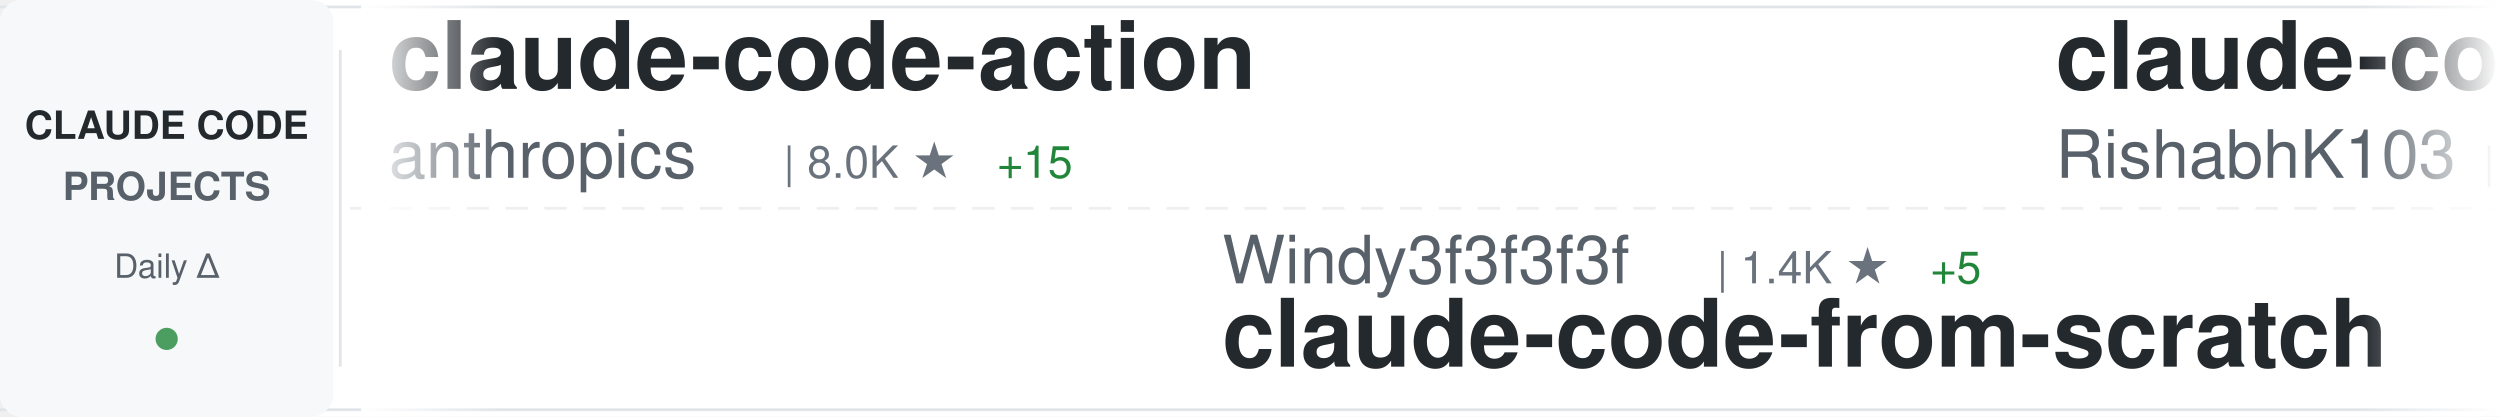
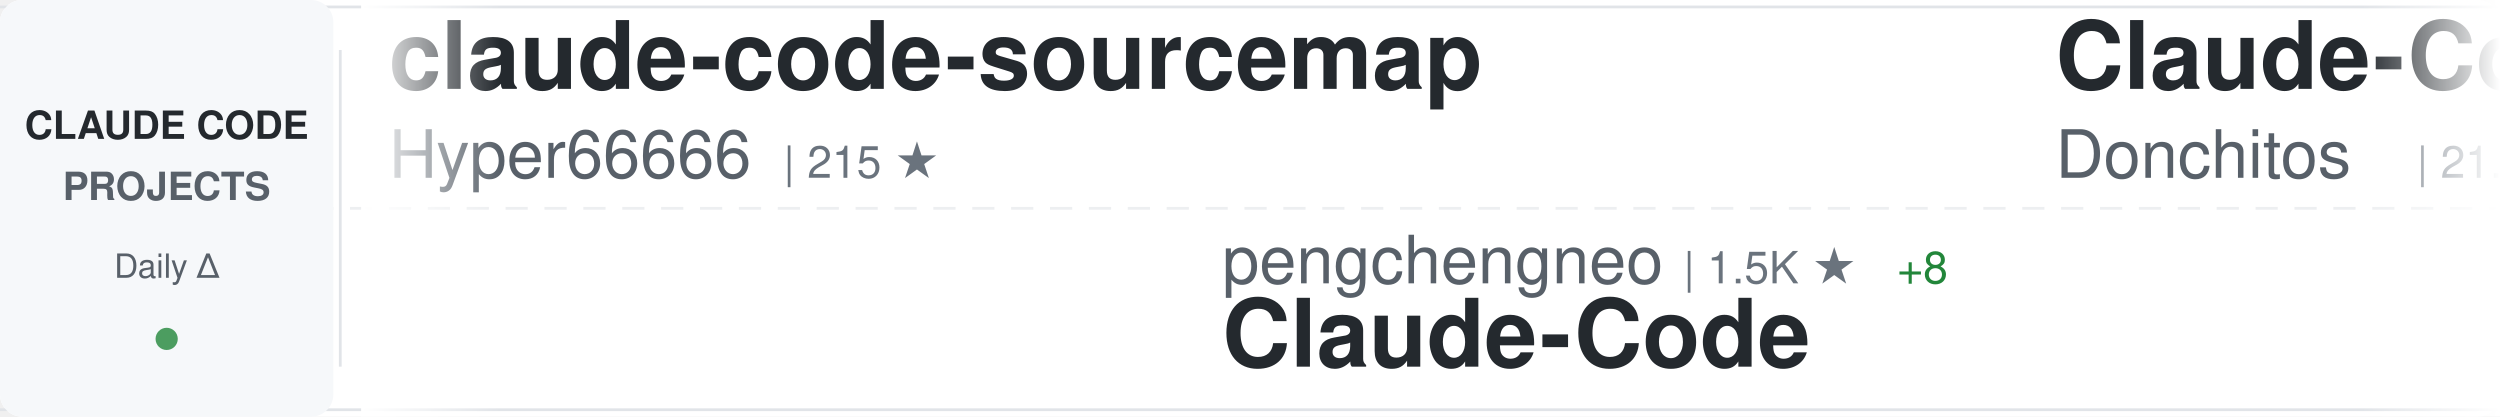
<svg xmlns="http://www.w3.org/2000/svg" width="900" height="150">
  <defs>
    <linearGradient id="awesomeLeftFade" x1="0%" y1="0%" x2="100%" y2="0%">
      <stop offset="0%" style="stop-color:#ffffff;stop-opacity:1" />
      <stop offset="100%" style="stop-color:#ffffff;stop-opacity:0" />
    </linearGradient>
    <linearGradient id="awesomeRightFade" x1="0%" y1="0%" x2="100%" y2="0%">
      <stop offset="0%" style="stop-color:#ffffff;stop-opacity:0" />
      <stop offset="100%" style="stop-color:#ffffff;stop-opacity:1" />
    </linearGradient>
  </defs>
  <rect width="900" height="150" fill="#ffffff" rx="8" />
  <rect x="0" y="2" width="900" height="1" fill="#e1e4e8" />
  <rect x="0" y="147" width="900" height="1" fill="#e1e4e8" />
  <line x1="0" y1="75" x2="900" y2="75" stroke="#e1e4e8" stroke-width="1" stroke-dasharray="8 6" opacity="0.6" />
  <rect x="0" y="0" width="120" height="150" fill="#f6f8fa" rx="8" />
  <text x="60" y="50" font-family="-apple-system, BlinkMacSystemFont, 'Segoe UI', Helvetica, Arial, sans-serif" font-size="14" font-weight="600" fill="#24292e" text-anchor="middle">CLAUDE CODE</text>
  <text x="60" y="72" font-family="-apple-system, BlinkMacSystemFont, 'Segoe UI', Helvetica, Arial, sans-serif" font-size="14" font-weight="600" fill="#586069" text-anchor="middle">PROJECTS</text>
  <text x="60" y="100" font-family="-apple-system, BlinkMacSystemFont, 'Segoe UI', Helvetica, Arial, sans-serif" font-size="12" font-weight="500" fill="#586069" text-anchor="middle">Daily Δ</text>
  <circle cx="60" cy="122" r="4" fill="#22863a" opacity="0.8" />
  <rect x="122" y="18" width="1" height="114" fill="#e1e4e8" />
  <clipPath id="awesomeTickerClip">
    <rect x="130" y="0" width="770" height="150" />
  </clipPath>
  <g clip-path="url(#awesomeTickerClip)">
    <g id="awesomeTickerItems">
      <animateTransform attributeName="transform" attributeType="XML" type="translate" from="0 0" to="-3000 0" dur="54s" repeatCount="indefinite" />
      <g transform="translate(0, 0)">
-         <text x="140" y="32" font-family="-apple-system, BlinkMacSystemFont, 'Segoe UI', Helvetica, Arial, sans-serif" font-size="34" font-weight="600" fill="#24292e">claude-code-action</text>
-         <text x="140" y="64" font-family="-apple-system, BlinkMacSystemFont, 'Segoe UI', Helvetica, Arial, sans-serif" font-size="24" font-weight="400" fill="#586069">anthropics</text>
-         <text x="282" y="64" font-family="-apple-system, BlinkMacSystemFont, 'Segoe UI', Helvetica, Arial, sans-serif" font-size="16" font-weight="500" fill="#6a737d">| 8.0K ★</text>
-         <text x="359" y="64" font-family="-apple-system, BlinkMacSystemFont, 'Segoe UI', Helvetica, Arial, sans-serif" font-size="16" font-weight="500" fill="#22863a"> +15</text>
+         <text x="140" y="32" font-family="-apple-system, BlinkMacSystemFont, 'Segoe UI', Helvetica, Arial, sans-serif" font-size="34" font-weight="600" fill="#24292e">claude-code-sourcemap</text>
+         <text x="140" y="64" font-family="-apple-system, BlinkMacSystemFont, 'Segoe UI', Helvetica, Arial, sans-serif" font-size="24" font-weight="400" fill="#586069">Hyper66666</text>
+         <text x="282" y="64" font-family="-apple-system, BlinkMacSystemFont, 'Segoe UI', Helvetica, Arial, sans-serif" font-size="16" font-weight="500" fill="#6a737d">| 215 ★</text>
      </g>
      <g transform="translate(300, 0)">
-         <text x="140" y="102" font-family="-apple-system, BlinkMacSystemFont, 'Segoe UI', Helvetica, Arial, sans-serif" font-size="24" font-weight="400" fill="#586069">Windy3f3f3f3f</text>
-         <text x="318" y="102" font-family="-apple-system, BlinkMacSystemFont, 'Segoe UI', Helvetica, Arial, sans-serif" font-size="16" font-weight="500" fill="#6a737d">| 1.4K ★</text>
-         <text x="395" y="102" font-family="-apple-system, BlinkMacSystemFont, 'Segoe UI', Helvetica, Arial, sans-serif" font-size="16" font-weight="500" fill="#22863a"> +5</text>
-         <text x="140" y="132" font-family="-apple-system, BlinkMacSystemFont, 'Segoe UI', Helvetica, Arial, sans-serif" font-size="34" font-weight="600" fill="#24292e">claude-code-from-scratch</text>
+         <text x="140" y="102" font-family="-apple-system, BlinkMacSystemFont, 'Segoe UI', Helvetica, Arial, sans-serif" font-size="24" font-weight="400" fill="#586069">pengchengneo</text>
+         <text x="306" y="102" font-family="-apple-system, BlinkMacSystemFont, 'Segoe UI', Helvetica, Arial, sans-serif" font-size="16" font-weight="500" fill="#6a737d">| 1.5K ★</text>
+         <text x="383" y="102" font-family="-apple-system, BlinkMacSystemFont, 'Segoe UI', Helvetica, Arial, sans-serif" font-size="16" font-weight="500" fill="#22863a"> +8</text>
+         <text x="140" y="132" font-family="-apple-system, BlinkMacSystemFont, 'Segoe UI', Helvetica, Arial, sans-serif" font-size="34" font-weight="600" fill="#24292e">Claude-Code</text>
      </g>
      <g transform="translate(600, 0)">
-         <text x="140" y="32" font-family="-apple-system, BlinkMacSystemFont, 'Segoe UI', Helvetica, Arial, sans-serif" font-size="34" font-weight="600" fill="#24292e">claude-code</text>
-         <text x="140" y="64" font-family="-apple-system, BlinkMacSystemFont, 'Segoe UI', Helvetica, Arial, sans-serif" font-size="24" font-weight="400" fill="#586069">RishabhK103</text>
-         <text x="294" y="64" font-family="-apple-system, BlinkMacSystemFont, 'Segoe UI', Helvetica, Arial, sans-serif" font-size="16" font-weight="500" fill="#6a737d">| 89 ★</text>
+         <text x="140" y="32" font-family="-apple-system, BlinkMacSystemFont, 'Segoe UI', Helvetica, Arial, sans-serif" font-size="34" font-weight="600" fill="#24292e">Claude-Code-Game-Studios</text>
+         <text x="140" y="64" font-family="-apple-system, BlinkMacSystemFont, 'Segoe UI', Helvetica, Arial, sans-serif" font-size="24" font-weight="400" fill="#586069">Donchitos</text>
+         <text x="270" y="64" font-family="-apple-system, BlinkMacSystemFont, 'Segoe UI', Helvetica, Arial, sans-serif" font-size="16" font-weight="500" fill="#6a737d">| 21.4K ★</text>
+         <text x="356" y="64" font-family="-apple-system, BlinkMacSystemFont, 'Segoe UI', Helvetica, Arial, sans-serif" font-size="16" font-weight="500" fill="#22863a"> +66</text>
      </g>
      <g transform="translate(900, 0)">
-         <text x="140" y="102" font-family="-apple-system, BlinkMacSystemFont, 'Segoe UI', Helvetica, Arial, sans-serif" font-size="24" font-weight="400" fill="#586069">diet103</text>
-         <text x="246" y="102" font-family="-apple-system, BlinkMacSystemFont, 'Segoe UI', Helvetica, Arial, sans-serif" font-size="16" font-weight="500" fill="#6a737d">| 9.7K ★</text>
-         <text x="323" y="102" font-family="-apple-system, BlinkMacSystemFont, 'Segoe UI', Helvetica, Arial, sans-serif" font-size="16" font-weight="500" fill="#22863a"> +3</text>
-         <text x="140" y="132" font-family="-apple-system, BlinkMacSystemFont, 'Segoe UI', Helvetica, Arial, sans-serif" font-size="34" font-weight="600" fill="#24292e">claude-code-infrastructu...</text>
-       </g>
-       <g transform="translate(1200, 0)">
-         <text x="140" y="32" font-family="-apple-system, BlinkMacSystemFont, 'Segoe UI', Helvetica, Arial, sans-serif" font-size="34" font-weight="600" fill="#24292e">claude-code</text>
-         <text x="140" y="64" font-family="-apple-system, BlinkMacSystemFont, 'Segoe UI', Helvetica, Arial, sans-serif" font-size="24" font-weight="400" fill="#586069">xorespesp</text>
-         <text x="270" y="64" font-family="-apple-system, BlinkMacSystemFont, 'Segoe UI', Helvetica, Arial, sans-serif" font-size="16" font-weight="500" fill="#6a737d">| 226 ★</text>
-         <text x="338" y="64" font-family="-apple-system, BlinkMacSystemFont, 'Segoe UI', Helvetica, Arial, sans-serif" font-size="16" font-weight="500" fill="#22863a"> +1</text>
-       </g>
-       <g transform="translate(1500, 0)">
-         <text x="140" y="102" font-family="-apple-system, BlinkMacSystemFont, 'Segoe UI', Helvetica, Arial, sans-serif" font-size="24" font-weight="400" fill="#586069">sickn33</text>
-         <text x="246" y="102" font-family="-apple-system, BlinkMacSystemFont, 'Segoe UI', Helvetica, Arial, sans-serif" font-size="16" font-weight="500" fill="#6a737d">| 40.4K ★</text>
-         <text x="332" y="102" font-family="-apple-system, BlinkMacSystemFont, 'Segoe UI', Helvetica, Arial, sans-serif" font-size="16" font-weight="500" fill="#22863a"> +114</text>
-         <text x="140" y="132" font-family="-apple-system, BlinkMacSystemFont, 'Segoe UI', Helvetica, Arial, sans-serif" font-size="34" font-weight="600" fill="#24292e">antigravity-awesome-skil...</text>
-       </g>
-       <g transform="translate(1800, 0)">
-         <text x="140" y="32" font-family="-apple-system, BlinkMacSystemFont, 'Segoe UI', Helvetica, Arial, sans-serif" font-size="34" font-weight="600" fill="#24292e">claude_codex_bridge</text>
-         <text x="140" y="64" font-family="-apple-system, BlinkMacSystemFont, 'Segoe UI', Helvetica, Arial, sans-serif" font-size="24" font-weight="400" fill="#586069">SeemSeam</text>
-         <text x="258" y="64" font-family="-apple-system, BlinkMacSystemFont, 'Segoe UI', Helvetica, Arial, sans-serif" font-size="16" font-weight="500" fill="#6a737d">| 2.9K ★</text>
-         <text x="335" y="64" font-family="-apple-system, BlinkMacSystemFont, 'Segoe UI', Helvetica, Arial, sans-serif" font-size="16" font-weight="500" fill="#22863a"> +9</text>
-       </g>
-       <g transform="translate(2100, 0)">
        <text x="140" y="102" font-family="-apple-system, BlinkMacSystemFont, 'Segoe UI', Helvetica, Arial, sans-serif" font-size="24" font-weight="400" fill="#586069">anthropics</text>
        <text x="282" y="102" font-family="-apple-system, BlinkMacSystemFont, 'Segoe UI', Helvetica, Arial, sans-serif" font-size="16" font-weight="500" fill="#6a737d">| 131.8K ★</text>
        <text x="377" y="102" font-family="-apple-system, BlinkMacSystemFont, 'Segoe UI', Helvetica, Arial, sans-serif" font-size="16" font-weight="500" fill="#22863a"> +259</text>
        <text x="140" y="132" font-family="-apple-system, BlinkMacSystemFont, 'Segoe UI', Helvetica, Arial, sans-serif" font-size="34" font-weight="600" fill="#24292e">claude-code</text>
      </g>
+       <g transform="translate(1200, 0)">
+         <text x="140" y="32" font-family="-apple-system, BlinkMacSystemFont, 'Segoe UI', Helvetica, Arial, sans-serif" font-size="34" font-weight="600" fill="#24292e">claude-code-ultimate-gui...</text>
+         <text x="140" y="64" font-family="-apple-system, BlinkMacSystemFont, 'Segoe UI', Helvetica, Arial, sans-serif" font-size="24" font-weight="400" fill="#586069">FlorianBruniaux</text>
+         <text x="342" y="64" font-family="-apple-system, BlinkMacSystemFont, 'Segoe UI', Helvetica, Arial, sans-serif" font-size="16" font-weight="500" fill="#6a737d">| 4.9K ★</text>
+         <text x="419" y="64" font-family="-apple-system, BlinkMacSystemFont, 'Segoe UI', Helvetica, Arial, sans-serif" font-size="16" font-weight="500" fill="#22863a"> +79</text>
+       </g>
+       <g transform="translate(1500, 0)">
+         <text x="140" y="102" font-family="-apple-system, BlinkMacSystemFont, 'Segoe UI', Helvetica, Arial, sans-serif" font-size="24" font-weight="400" fill="#586069">mehmoodosman</text>
+         <text x="306" y="102" font-family="-apple-system, BlinkMacSystemFont, 'Segoe UI', Helvetica, Arial, sans-serif" font-size="16" font-weight="500" fill="#6a737d">| 167 ★</text>
+         <text x="140" y="132" font-family="-apple-system, BlinkMacSystemFont, 'Segoe UI', Helvetica, Arial, sans-serif" font-size="34" font-weight="600" fill="#24292e">claude-code</text>
+       </g>
+       <g transform="translate(1800, 0)">
+         <text x="140" y="32" font-family="-apple-system, BlinkMacSystemFont, 'Segoe UI', Helvetica, Arial, sans-serif" font-size="34" font-weight="600" fill="#24292e">claude-code-showcase</text>
+         <text x="140" y="64" font-family="-apple-system, BlinkMacSystemFont, 'Segoe UI', Helvetica, Arial, sans-serif" font-size="24" font-weight="400" fill="#586069">ChrisWiles</text>
+         <text x="282" y="64" font-family="-apple-system, BlinkMacSystemFont, 'Segoe UI', Helvetica, Arial, sans-serif" font-size="16" font-weight="500" fill="#6a737d">| 5.9K ★</text>
+         <text x="359" y="64" font-family="-apple-system, BlinkMacSystemFont, 'Segoe UI', Helvetica, Arial, sans-serif" font-size="16" font-weight="500" fill="#22863a"> +3</text>
+       </g>
+       <g transform="translate(2100, 0)">
+         <text x="140" y="102" font-family="-apple-system, BlinkMacSystemFont, 'Segoe UI', Helvetica, Arial, sans-serif" font-size="24" font-weight="400" fill="#586069">OneRedOak</text>
+         <text x="270" y="102" font-family="-apple-system, BlinkMacSystemFont, 'Segoe UI', Helvetica, Arial, sans-serif" font-size="16" font-weight="500" fill="#6a737d">| 3.8K ★</text>
+         <text x="347" y="102" font-family="-apple-system, BlinkMacSystemFont, 'Segoe UI', Helvetica, Arial, sans-serif" font-size="16" font-weight="500" fill="#22863a"> +3</text>
+         <text x="140" y="132" font-family="-apple-system, BlinkMacSystemFont, 'Segoe UI', Helvetica, Arial, sans-serif" font-size="34" font-weight="600" fill="#24292e">claude-code-workflows</text>
+       </g>
      <g transform="translate(2400, 0)">
-         <text x="140" y="32" font-family="-apple-system, BlinkMacSystemFont, 'Segoe UI', Helvetica, Arial, sans-serif" font-size="34" font-weight="600" fill="#24292e">claude-code-hub</text>
-         <text x="140" y="64" font-family="-apple-system, BlinkMacSystemFont, 'Segoe UI', Helvetica, Arial, sans-serif" font-size="24" font-weight="400" fill="#586069">ding113</text>
-         <text x="246" y="64" font-family="-apple-system, BlinkMacSystemFont, 'Segoe UI', Helvetica, Arial, sans-serif" font-size="16" font-weight="500" fill="#6a737d">| 3.0K ★</text>
-         <text x="323" y="64" font-family="-apple-system, BlinkMacSystemFont, 'Segoe UI', Helvetica, Arial, sans-serif" font-size="16" font-weight="500" fill="#22863a"> +11</text>
+         <text x="140" y="32" font-family="-apple-system, BlinkMacSystemFont, 'Segoe UI', Helvetica, Arial, sans-serif" font-size="34" font-weight="600" fill="#24292e">claude-code</text>
+         <text x="140" y="64" font-family="-apple-system, BlinkMacSystemFont, 'Segoe UI', Helvetica, Arial, sans-serif" font-size="24" font-weight="400" fill="#586069">tanbiralam</text>
+         <text x="282" y="64" font-family="-apple-system, BlinkMacSystemFont, 'Segoe UI', Helvetica, Arial, sans-serif" font-size="16" font-weight="500" fill="#6a737d">| 1.8K ★</text>
+         <text x="359" y="64" font-family="-apple-system, BlinkMacSystemFont, 'Segoe UI', Helvetica, Arial, sans-serif" font-size="16" font-weight="500" fill="#22863a"> +3</text>
      </g>
      <g transform="translate(2700, 0)">
-         <text x="140" y="102" font-family="-apple-system, BlinkMacSystemFont, 'Segoe UI', Helvetica, Arial, sans-serif" font-size="24" font-weight="400" fill="#586069">LING71671</text>
-         <text x="270" y="102" font-family="-apple-system, BlinkMacSystemFont, 'Segoe UI', Helvetica, Arial, sans-serif" font-size="16" font-weight="500" fill="#6a737d">| 878 ★</text>
-         <text x="140" y="132" font-family="-apple-system, BlinkMacSystemFont, 'Segoe UI', Helvetica, Arial, sans-serif" font-size="34" font-weight="600" fill="#24292e">Open-ClaudeCode</text>
+         <text x="140" y="102" font-family="-apple-system, BlinkMacSystemFont, 'Segoe UI', Helvetica, Arial, sans-serif" font-size="24" font-weight="400" fill="#586069">jqueryscript</text>
+         <text x="306" y="102" font-family="-apple-system, BlinkMacSystemFont, 'Segoe UI', Helvetica, Arial, sans-serif" font-size="16" font-weight="500" fill="#6a737d">| 420 ★</text>
+         <text x="374" y="102" font-family="-apple-system, BlinkMacSystemFont, 'Segoe UI', Helvetica, Arial, sans-serif" font-size="16" font-weight="500" fill="#22863a"> +4</text>
+         <text x="140" y="132" font-family="-apple-system, BlinkMacSystemFont, 'Segoe UI', Helvetica, Arial, sans-serif" font-size="34" font-weight="600" fill="#24292e">awesome-claude-code</text>
      </g>
      <g transform="translate(3000, 0)">
-         <text x="140" y="32" font-family="-apple-system, BlinkMacSystemFont, 'Segoe UI', Helvetica, Arial, sans-serif" font-size="34" font-weight="600" fill="#24292e">claude-code-action</text>
-         <text x="140" y="64" font-family="-apple-system, BlinkMacSystemFont, 'Segoe UI', Helvetica, Arial, sans-serif" font-size="24" font-weight="400" fill="#586069">anthropics</text>
-         <text x="282" y="64" font-family="-apple-system, BlinkMacSystemFont, 'Segoe UI', Helvetica, Arial, sans-serif" font-size="16" font-weight="500" fill="#6a737d">| 8.0K ★</text>
-         <text x="359" y="64" font-family="-apple-system, BlinkMacSystemFont, 'Segoe UI', Helvetica, Arial, sans-serif" font-size="16" font-weight="500" fill="#22863a"> +15</text>
+         <text x="140" y="32" font-family="-apple-system, BlinkMacSystemFont, 'Segoe UI', Helvetica, Arial, sans-serif" font-size="34" font-weight="600" fill="#24292e">claude-code-sourcemap</text>
+         <text x="140" y="64" font-family="-apple-system, BlinkMacSystemFont, 'Segoe UI', Helvetica, Arial, sans-serif" font-size="24" font-weight="400" fill="#586069">Hyper66666</text>
+         <text x="282" y="64" font-family="-apple-system, BlinkMacSystemFont, 'Segoe UI', Helvetica, Arial, sans-serif" font-size="16" font-weight="500" fill="#6a737d">| 215 ★</text>
      </g>
      <g transform="translate(3300, 0)">
-         <text x="140" y="102" font-family="-apple-system, BlinkMacSystemFont, 'Segoe UI', Helvetica, Arial, sans-serif" font-size="24" font-weight="400" fill="#586069">Windy3f3f3f3f</text>
-         <text x="318" y="102" font-family="-apple-system, BlinkMacSystemFont, 'Segoe UI', Helvetica, Arial, sans-serif" font-size="16" font-weight="500" fill="#6a737d">| 1.4K ★</text>
-         <text x="395" y="102" font-family="-apple-system, BlinkMacSystemFont, 'Segoe UI', Helvetica, Arial, sans-serif" font-size="16" font-weight="500" fill="#22863a"> +5</text>
-         <text x="140" y="132" font-family="-apple-system, BlinkMacSystemFont, 'Segoe UI', Helvetica, Arial, sans-serif" font-size="34" font-weight="600" fill="#24292e">claude-code-from-scratch</text>
+         <text x="140" y="102" font-family="-apple-system, BlinkMacSystemFont, 'Segoe UI', Helvetica, Arial, sans-serif" font-size="24" font-weight="400" fill="#586069">pengchengneo</text>
+         <text x="306" y="102" font-family="-apple-system, BlinkMacSystemFont, 'Segoe UI', Helvetica, Arial, sans-serif" font-size="16" font-weight="500" fill="#6a737d">| 1.5K ★</text>
+         <text x="383" y="102" font-family="-apple-system, BlinkMacSystemFont, 'Segoe UI', Helvetica, Arial, sans-serif" font-size="16" font-weight="500" fill="#22863a"> +8</text>
+         <text x="140" y="132" font-family="-apple-system, BlinkMacSystemFont, 'Segoe UI', Helvetica, Arial, sans-serif" font-size="34" font-weight="600" fill="#24292e">Claude-Code</text>
      </g>
      <g transform="translate(3600, 0)">
-         <text x="140" y="32" font-family="-apple-system, BlinkMacSystemFont, 'Segoe UI', Helvetica, Arial, sans-serif" font-size="34" font-weight="600" fill="#24292e">claude-code</text>
-         <text x="140" y="64" font-family="-apple-system, BlinkMacSystemFont, 'Segoe UI', Helvetica, Arial, sans-serif" font-size="24" font-weight="400" fill="#586069">RishabhK103</text>
-         <text x="294" y="64" font-family="-apple-system, BlinkMacSystemFont, 'Segoe UI', Helvetica, Arial, sans-serif" font-size="16" font-weight="500" fill="#6a737d">| 89 ★</text>
+         <text x="140" y="32" font-family="-apple-system, BlinkMacSystemFont, 'Segoe UI', Helvetica, Arial, sans-serif" font-size="34" font-weight="600" fill="#24292e">Claude-Code-Game-Studios</text>
+         <text x="140" y="64" font-family="-apple-system, BlinkMacSystemFont, 'Segoe UI', Helvetica, Arial, sans-serif" font-size="24" font-weight="400" fill="#586069">Donchitos</text>
+         <text x="270" y="64" font-family="-apple-system, BlinkMacSystemFont, 'Segoe UI', Helvetica, Arial, sans-serif" font-size="16" font-weight="500" fill="#6a737d">| 21.4K ★</text>
+         <text x="356" y="64" font-family="-apple-system, BlinkMacSystemFont, 'Segoe UI', Helvetica, Arial, sans-serif" font-size="16" font-weight="500" fill="#22863a"> +66</text>
      </g>
      <g transform="translate(3900, 0)">
-         <text x="140" y="102" font-family="-apple-system, BlinkMacSystemFont, 'Segoe UI', Helvetica, Arial, sans-serif" font-size="24" font-weight="400" fill="#586069">diet103</text>
-         <text x="246" y="102" font-family="-apple-system, BlinkMacSystemFont, 'Segoe UI', Helvetica, Arial, sans-serif" font-size="16" font-weight="500" fill="#6a737d">| 9.7K ★</text>
-         <text x="323" y="102" font-family="-apple-system, BlinkMacSystemFont, 'Segoe UI', Helvetica, Arial, sans-serif" font-size="16" font-weight="500" fill="#22863a"> +3</text>
-         <text x="140" y="132" font-family="-apple-system, BlinkMacSystemFont, 'Segoe UI', Helvetica, Arial, sans-serif" font-size="34" font-weight="600" fill="#24292e">claude-code-infrastructu...</text>
+         <text x="140" y="102" font-family="-apple-system, BlinkMacSystemFont, 'Segoe UI', Helvetica, Arial, sans-serif" font-size="24" font-weight="400" fill="#586069">anthropics</text>
+         <text x="282" y="102" font-family="-apple-system, BlinkMacSystemFont, 'Segoe UI', Helvetica, Arial, sans-serif" font-size="16" font-weight="500" fill="#6a737d">| 131.8K ★</text>
+         <text x="377" y="102" font-family="-apple-system, BlinkMacSystemFont, 'Segoe UI', Helvetica, Arial, sans-serif" font-size="16" font-weight="500" fill="#22863a"> +259</text>
+         <text x="140" y="132" font-family="-apple-system, BlinkMacSystemFont, 'Segoe UI', Helvetica, Arial, sans-serif" font-size="34" font-weight="600" fill="#24292e">claude-code</text>
      </g>
    </g>
  </g>
  <rect x="130" y="0" width="50" height="150" fill="url(#awesomeLeftFade)" />
  <rect x="850" y="0" width="50" height="150" fill="url(#awesomeRightFade)" />
</svg>
